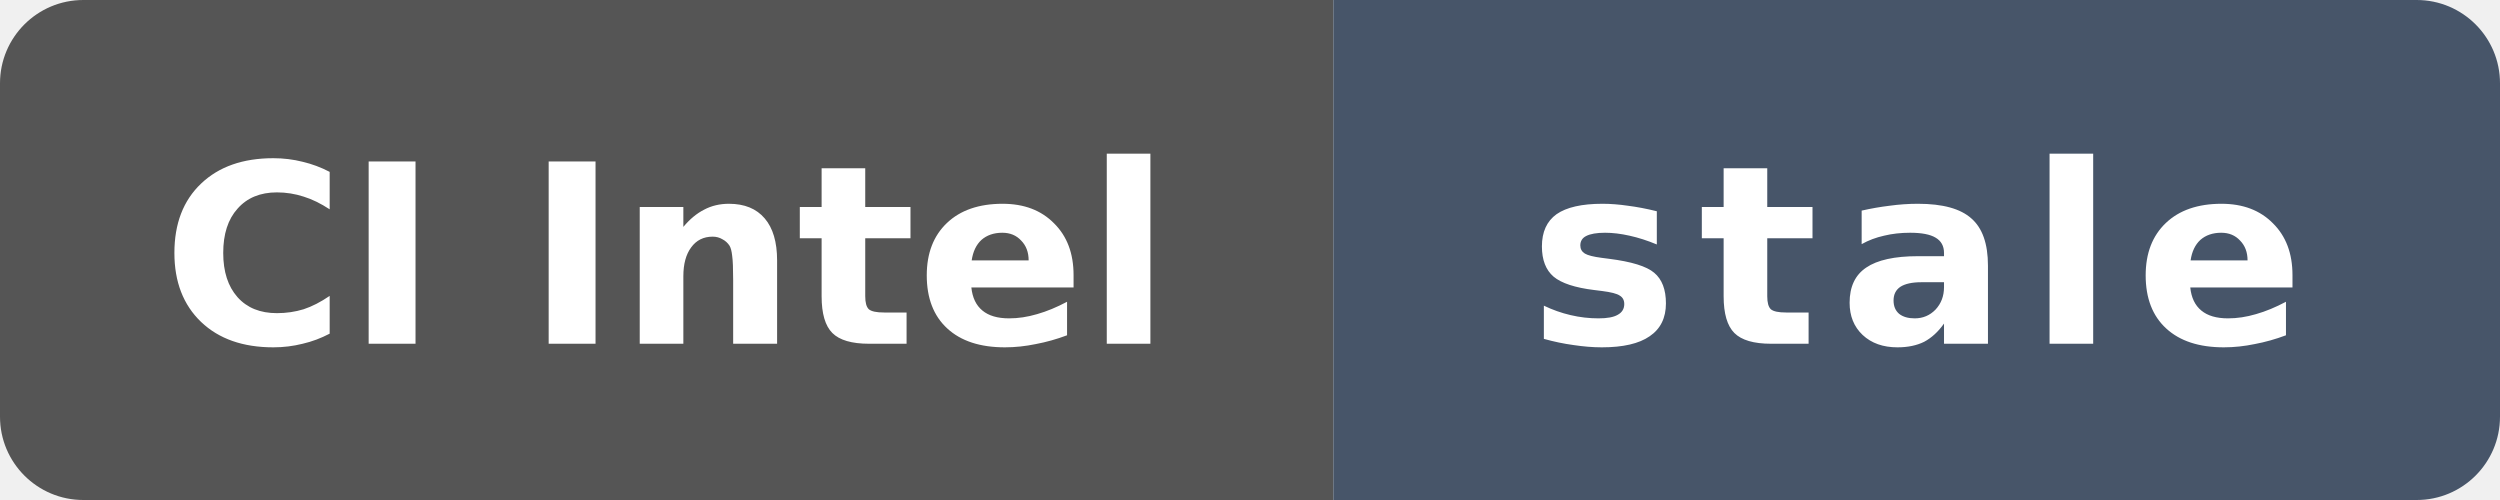
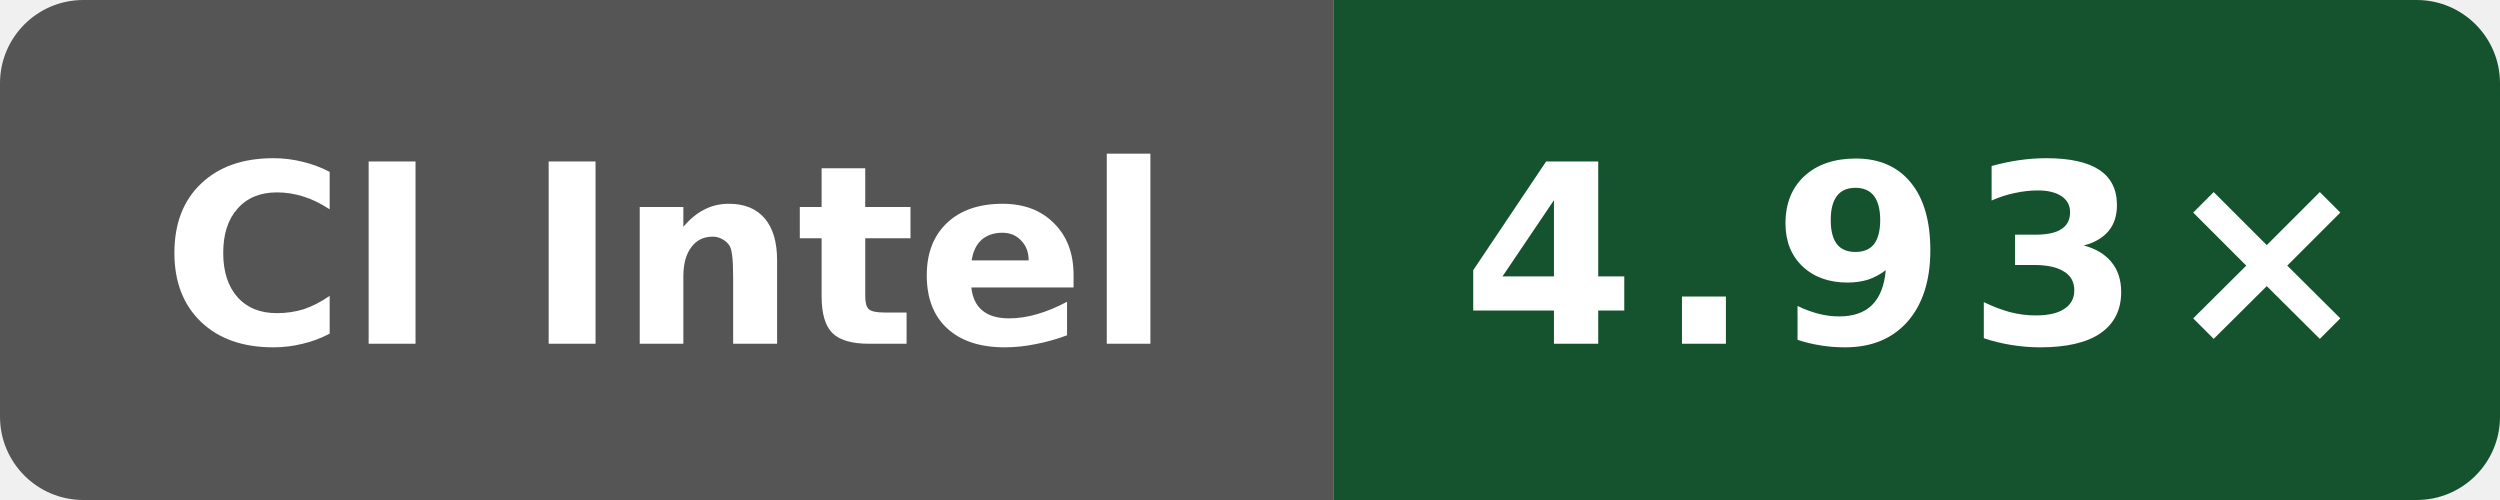
- <svg xmlns="http://www.w3.org/2000/svg" data-original-label="Boost compile CPU vs gcc" data-original-message="4.87×" data-original-color="14532d" width="120" height="24" viewBox="0 0 120 24" role="img" aria-label="Boost compile CPU vs gcc; Intel(R) Xeon(R) 6975P-C; measured cc79604cdc196d46abdebb888158e8b90d3cac52; 482 commits behind main: stale">
+ <svg xmlns="http://www.w3.org/2000/svg" data-original-label="Boost compile CPU vs gcc" data-original-message="4.93×" width="120" height="24" viewBox="0 0 120 24" role="img" aria-label="Boost compile CPU vs gcc; Intel(R) Xeon(R) 6975P-C; measured 7584274b4d275fb41f7c5d064e751e5918e8e421; 0 commits behind main: 4.93×">
  <defs>
    <clipPath id="badge">
      <rect width="120" height="24" rx="4" />
    </clipPath>
  </defs>
  <g clip-path="url(#badge)">
    <rect width="64" height="24" fill="#555" />
-     <rect x="64" width="56" height="24" fill="#475569" />
+     <rect x="64" width="56" height="24" fill="#14532d" />
  </g>
  <text x="32" y="16.5" fill="#fff" text-anchor="middle" font-family="Verdana,Geneva,DejaVu Sans,sans-serif" font-size="12" font-weight="700" textLength="52" lengthAdjust="spacingAndGlyphs">CI Intel</text>
-   <text x="92" y="16.5" fill="#fff" text-anchor="middle" font-family="Verdana,Geneva,DejaVu Sans,sans-serif" font-size="12" font-weight="700" letter-spacing="1" textLength="39" lengthAdjust="spacingAndGlyphs">stale</text>
+   <text x="92" y="16.5" fill="#fff" text-anchor="middle" font-family="Verdana,Geneva,DejaVu Sans,sans-serif" font-size="12" font-weight="700" letter-spacing="1" textLength="39" lengthAdjust="spacingAndGlyphs">4.93×</text>
</svg>
